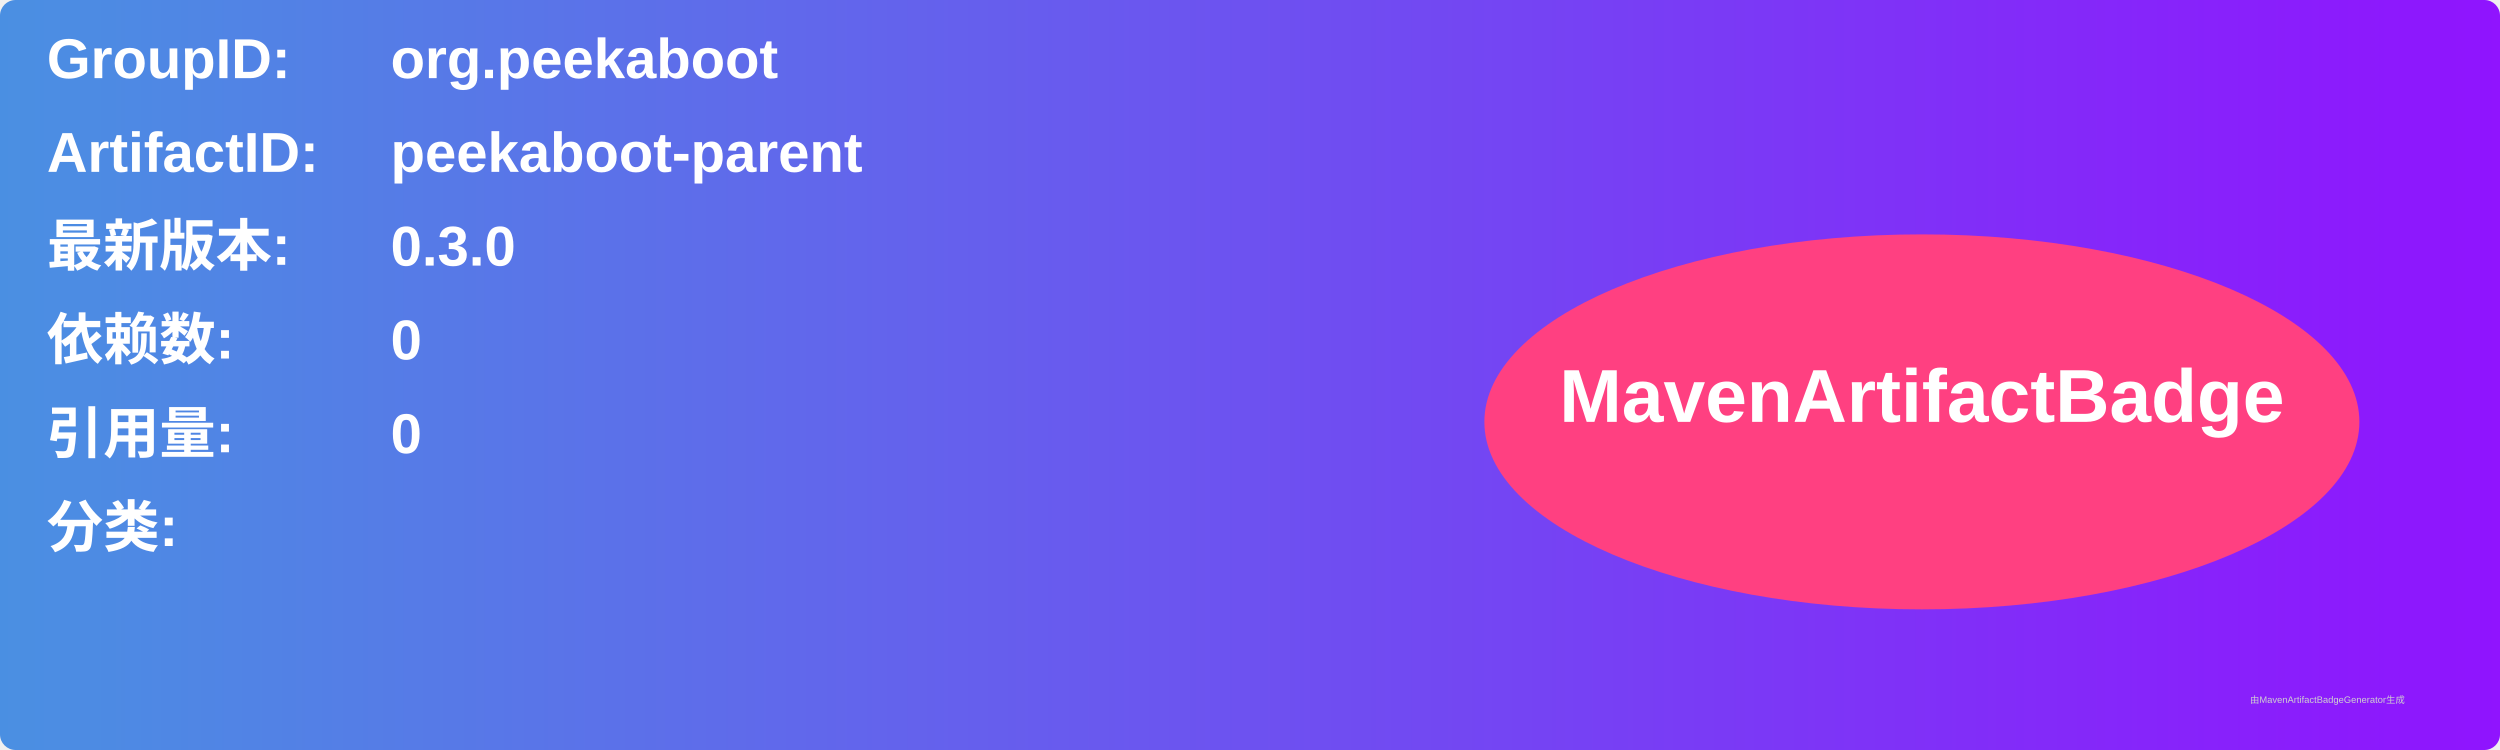
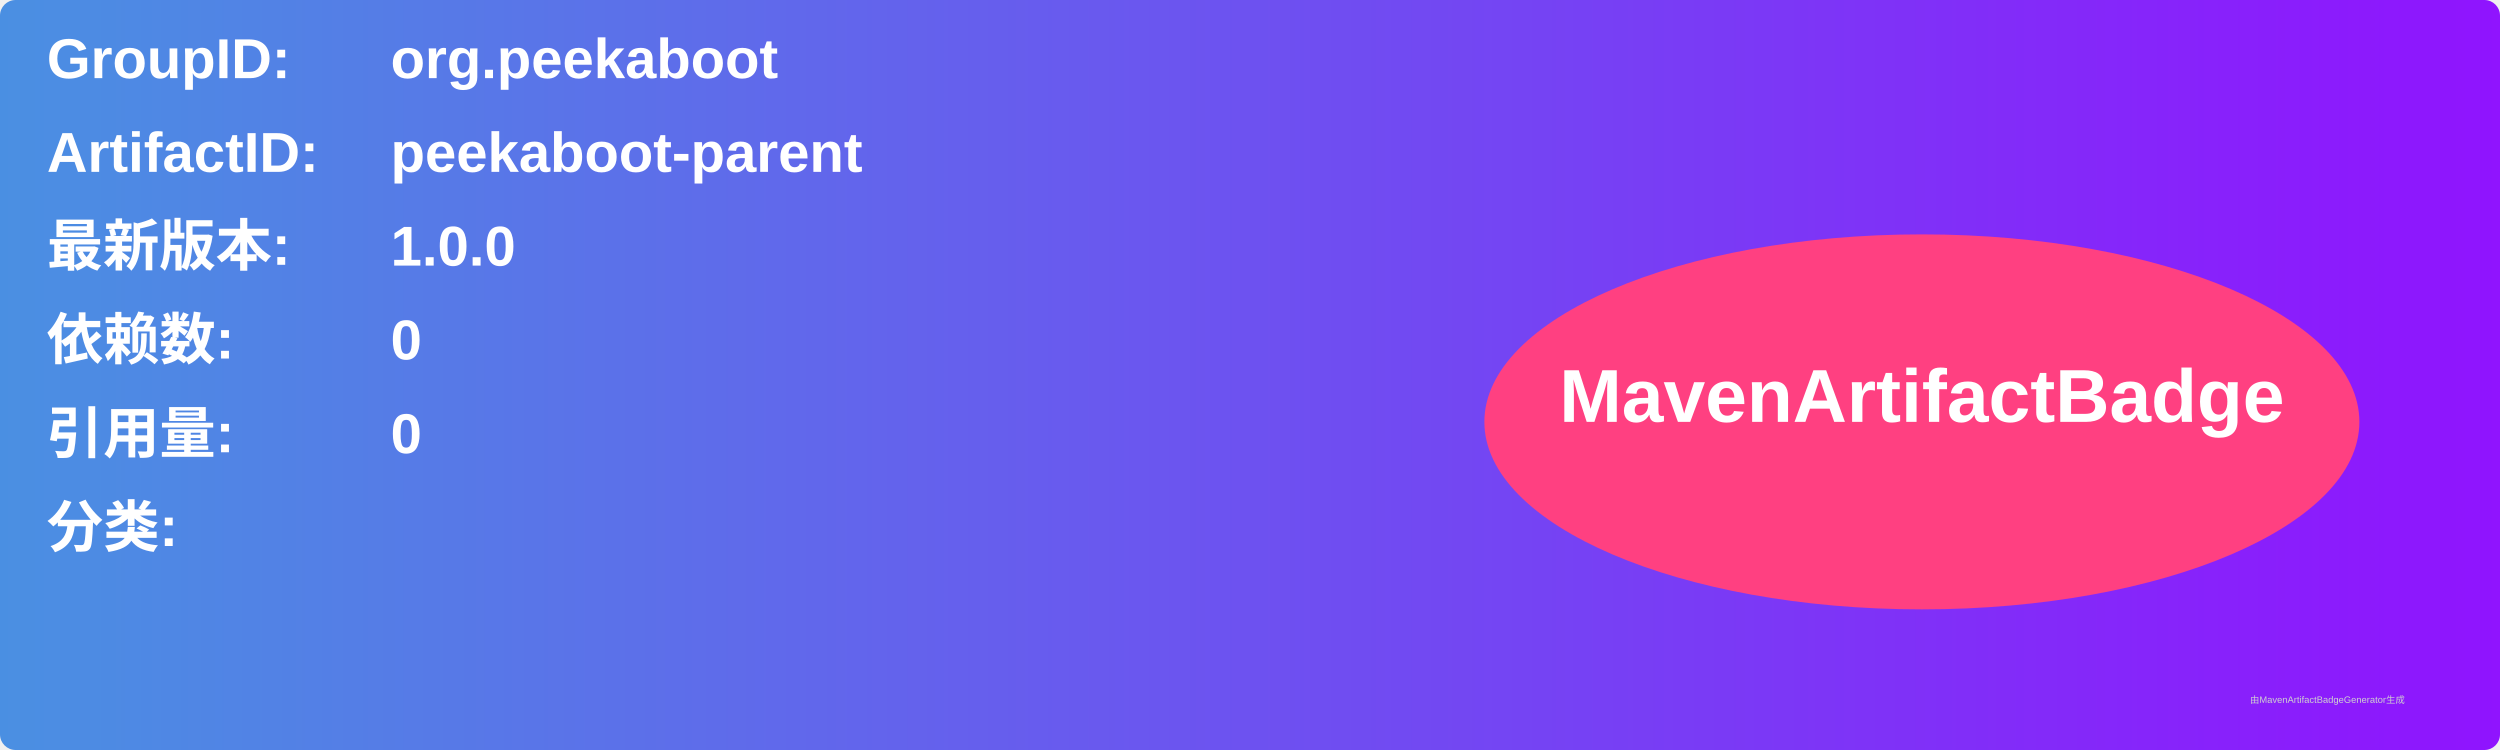
<svg xmlns="http://www.w3.org/2000/svg" width="800" height="240" viewBox="0 0 800 240">
  <linearGradient id="grad" x1="0%" y1="0%" x2="100%" y2="0%">
    <stop offset="0%" stop-color="#4a90e2" />
    <stop offset="100%" stop-color="#9013fe" />
  </linearGradient>
  <rect width="100%" height="100%" rx="5" ry="5" fill="url(#grad)" />
  <g transform="translate(15, 15)">
    <text x="0" y="10" font-family="Arial" font-size="18" fill="white" font-weight="bold" width="260">GroupID:</text>
    <text x="110" y="10" font-family="Arial" font-size="18" fill="white" font-weight="bold" width="460">org.peekaboot</text>
    <text x="0" y="40" font-family="Arial" font-size="18" fill="white" font-weight="bold" width="260">ArtifactID:</text>
    <text x="110" y="40" font-family="Arial" font-size="18" fill="white" font-weight="bold" width="460">peekaboot-parent</text>
    <text x="0" y="70" font-family="Arial" font-size="18" fill="white" font-weight="bold">最新版本:</text>
    <text x="110" y="70" font-family="Arial" font-size="18" fill="white" font-weight="bold">
-       <tspan font-weight="bold">0.3.0</tspan>
+       <tspan font-weight="bold">1.0.0</tspan>
    </text>
    <text x="0" y="100" font-family="Arial" font-size="18" fill="white" font-weight="bold">依赖数: </text>
    <text x="110" y="100" font-family="Arial" font-size="18" fill="white">
      <tspan font-weight="bold">0</tspan>
    </text>
    <text x="0" y="130" font-family="Arial" font-size="18" fill="white" font-weight="bold">引用量: </text>
    <text x="110" y="130" font-family="Arial" font-size="18" fill="white">
      <tspan font-weight="bold">0</tspan>
    </text>
    <text x="0" y="160" font-family="Arial" font-size="18" fill="white" font-weight="bold">分类:</text>
    <text x="10" y="190" font-family="Arial" font-size="10" fill="white">
      <tspan font-weight="bold" />
    </text>
    <ellipse cx="600" cy="120" rx="140" ry="60" fill="#ff4081" />
    <text x="600" y="120" text-anchor="middle" font-family="Arial" font-size="24" fill="white" font-weight="bold">MavenArtifactBadge</text>
  </g>
  <text x="720" y="225" font-family="Arial" font-size="3" fill="#d0d0d0">由MavenArtifactBadgeGenerator生成</text>
</svg>
